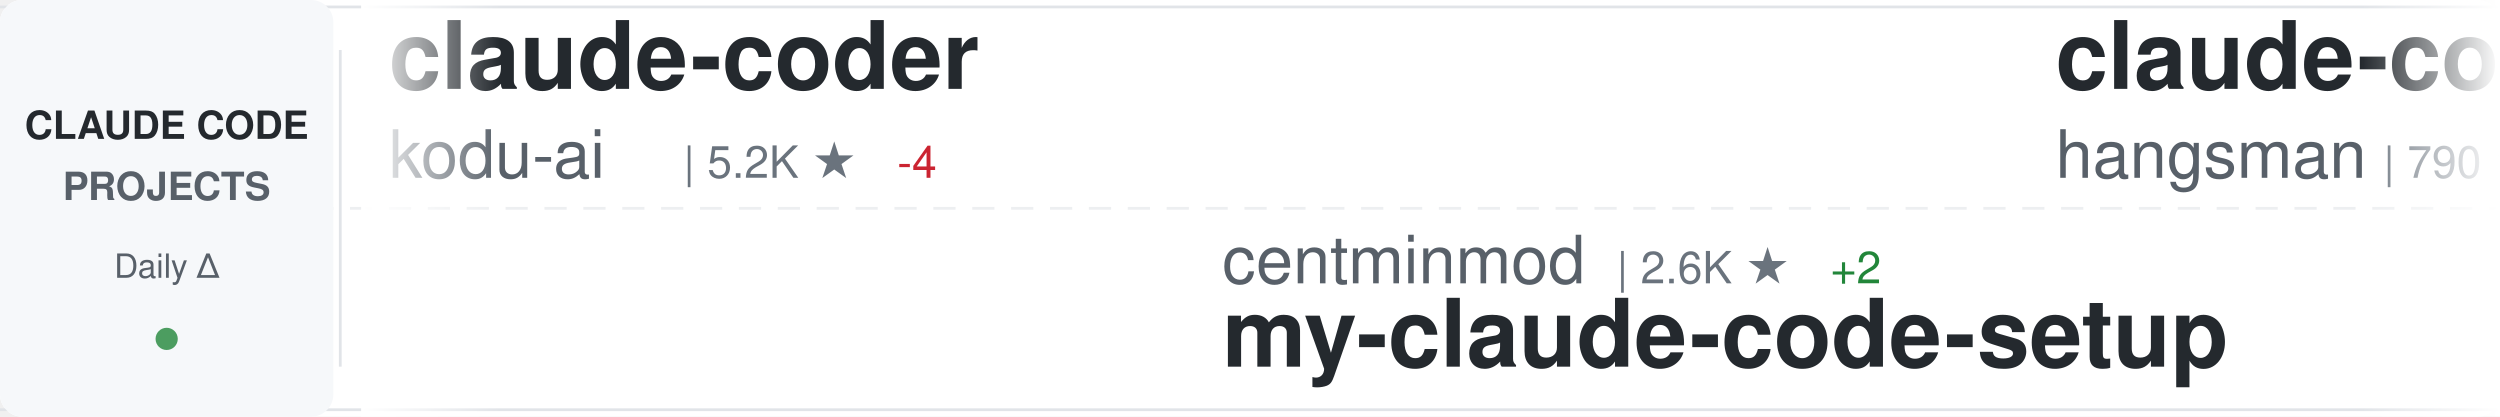
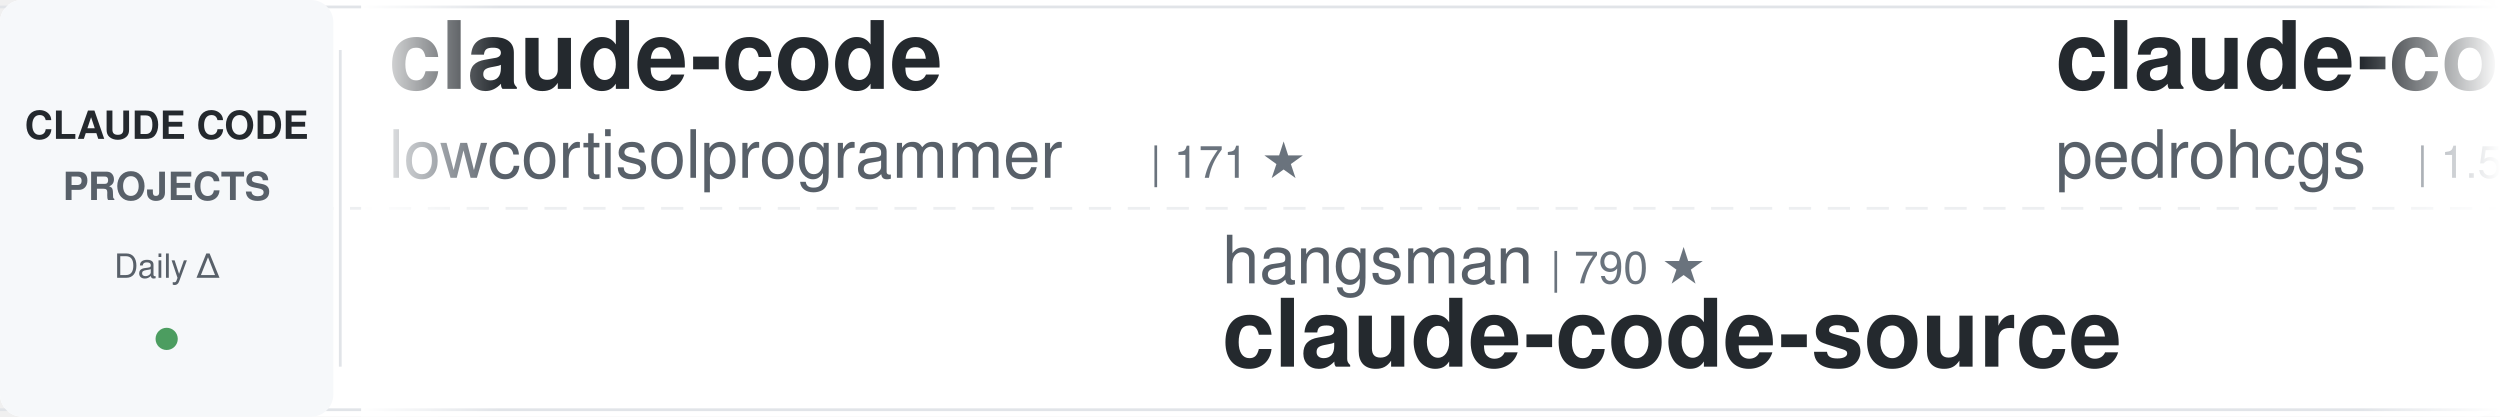
<svg xmlns="http://www.w3.org/2000/svg" width="900" height="150">
  <defs>
    <linearGradient id="awesomeLeftFade" x1="0%" y1="0%" x2="100%" y2="0%">
      <stop offset="0%" style="stop-color:#ffffff;stop-opacity:1" />
      <stop offset="100%" style="stop-color:#ffffff;stop-opacity:0" />
    </linearGradient>
    <linearGradient id="awesomeRightFade" x1="0%" y1="0%" x2="100%" y2="0%">
      <stop offset="0%" style="stop-color:#ffffff;stop-opacity:0" />
      <stop offset="100%" style="stop-color:#ffffff;stop-opacity:1" />
    </linearGradient>
  </defs>
  <rect width="900" height="150" fill="#ffffff" rx="8" />
  <rect x="0" y="2" width="900" height="1" fill="#e1e4e8" />
  <rect x="0" y="147" width="900" height="1" fill="#e1e4e8" />
  <line x1="0" y1="75" x2="900" y2="75" stroke="#e1e4e8" stroke-width="1" stroke-dasharray="8 6" opacity="0.6" />
  <rect x="0" y="0" width="120" height="150" fill="#f6f8fa" rx="8" />
  <text x="60" y="50" font-family="-apple-system, BlinkMacSystemFont, 'Segoe UI', Helvetica, Arial, sans-serif" font-size="14" font-weight="600" fill="#24292e" text-anchor="middle">CLAUDE CODE</text>
  <text x="60" y="72" font-family="-apple-system, BlinkMacSystemFont, 'Segoe UI', Helvetica, Arial, sans-serif" font-size="14" font-weight="600" fill="#586069" text-anchor="middle">PROJECTS</text>
  <text x="60" y="100" font-family="-apple-system, BlinkMacSystemFont, 'Segoe UI', Helvetica, Arial, sans-serif" font-size="12" font-weight="500" fill="#586069" text-anchor="middle">Daily Δ</text>
  <circle cx="60" cy="122" r="4" fill="#22863a" opacity="0.8" />
  <rect x="122" y="18" width="1" height="114" fill="#e1e4e8" />
  <clipPath id="awesomeTickerClip">
    <rect x="130" y="0" width="770" height="150" />
  </clipPath>
  <g clip-path="url(#awesomeTickerClip)">
    <g id="awesomeTickerItems">
      <animateTransform attributeName="transform" attributeType="XML" type="translate" from="0 0" to="-3000 0" dur="54s" repeatCount="indefinite" />
      <g transform="translate(0, 0)">
-         <text x="140" y="32" font-family="-apple-system, BlinkMacSystemFont, 'Segoe UI', Helvetica, Arial, sans-serif" font-size="34" font-weight="600" fill="#24292e">claude-coder</text>
-         <text x="140" y="64" font-family="-apple-system, BlinkMacSystemFont, 'Segoe UI', Helvetica, Arial, sans-serif" font-size="24" font-weight="400" fill="#586069">kodu-ai</text>
-         <text x="246" y="64" font-family="-apple-system, BlinkMacSystemFont, 'Segoe UI', Helvetica, Arial, sans-serif" font-size="16" font-weight="500" fill="#6a737d">| 5.2K ★</text>
-         <text x="323" y="64" font-family="-apple-system, BlinkMacSystemFont, 'Segoe UI', Helvetica, Arial, sans-serif" font-size="16" font-weight="500" fill="#cb2431"> -4</text>
+         <text x="140" y="32" font-family="-apple-system, BlinkMacSystemFont, 'Segoe UI', Helvetica, Arial, sans-serif" font-size="34" font-weight="600" fill="#24292e">claude-code</text>
+         <text x="140" y="64" font-family="-apple-system, BlinkMacSystemFont, 'Segoe UI', Helvetica, Arial, sans-serif" font-size="24" font-weight="400" fill="#586069">lowcortisolprogrammer</text>
+         <text x="414" y="64" font-family="-apple-system, BlinkMacSystemFont, 'Segoe UI', Helvetica, Arial, sans-serif" font-size="16" font-weight="500" fill="#6a737d">| 171 ★</text>
      </g>
      <g transform="translate(300, 0)">
-         <text x="140" y="102" font-family="-apple-system, BlinkMacSystemFont, 'Segoe UI', Helvetica, Arial, sans-serif" font-size="24" font-weight="400" fill="#586069">centminmod</text>
-         <text x="282" y="102" font-family="-apple-system, BlinkMacSystemFont, 'Segoe UI', Helvetica, Arial, sans-serif" font-size="16" font-weight="500" fill="#6a737d">| 2.6K ★</text>
-         <text x="359" y="102" font-family="-apple-system, BlinkMacSystemFont, 'Segoe UI', Helvetica, Arial, sans-serif" font-size="16" font-weight="500" fill="#22863a"> +2</text>
-         <text x="140" y="132" font-family="-apple-system, BlinkMacSystemFont, 'Segoe UI', Helvetica, Arial, sans-serif" font-size="34" font-weight="600" fill="#24292e">my-claude-code-setup</text>
+         <text x="140" y="102" font-family="-apple-system, BlinkMacSystemFont, 'Segoe UI', Helvetica, Arial, sans-serif" font-size="24" font-weight="400" fill="#586069">hangsman</text>
+         <text x="258" y="102" font-family="-apple-system, BlinkMacSystemFont, 'Segoe UI', Helvetica, Arial, sans-serif" font-size="16" font-weight="500" fill="#6a737d">| 790 ★</text>
+         <text x="140" y="132" font-family="-apple-system, BlinkMacSystemFont, 'Segoe UI', Helvetica, Arial, sans-serif" font-size="34" font-weight="600" fill="#24292e">claude-code-source</text>
      </g>
      <g transform="translate(600, 0)">
-         <text x="140" y="32" font-family="-apple-system, BlinkMacSystemFont, 'Segoe UI', Helvetica, Arial, sans-serif" font-size="34" font-weight="600" fill="#24292e">claude-code-source</text>
-         <text x="140" y="64" font-family="-apple-system, BlinkMacSystemFont, 'Segoe UI', Helvetica, Arial, sans-serif" font-size="24" font-weight="400" fill="#586069">hangsman</text>
-         <text x="258" y="64" font-family="-apple-system, BlinkMacSystemFont, 'Segoe UI', Helvetica, Arial, sans-serif" font-size="16" font-weight="500" fill="#6a737d">| 790 ★</text>
-         <text x="326" y="64" font-family="-apple-system, BlinkMacSystemFont, 'Segoe UI', Helvetica, Arial, sans-serif" font-size="16" font-weight="500" fill="#cb2431"> -1</text>
+         <text x="140" y="32" font-family="-apple-system, BlinkMacSystemFont, 'Segoe UI', Helvetica, Arial, sans-serif" font-size="34" font-weight="600" fill="#24292e">claude-code-my-workflow</text>
+         <text x="140" y="64" font-family="-apple-system, BlinkMacSystemFont, 'Segoe UI', Helvetica, Arial, sans-serif" font-size="24" font-weight="400" fill="#586069">pedrohcgs</text>
+         <text x="270" y="64" font-family="-apple-system, BlinkMacSystemFont, 'Segoe UI', Helvetica, Arial, sans-serif" font-size="16" font-weight="500" fill="#6a737d">| 1.5K ★</text>
      </g>
      <g transform="translate(900, 0)">
-         <text x="140" y="102" font-family="-apple-system, BlinkMacSystemFont, 'Segoe UI', Helvetica, Arial, sans-serif" font-size="24" font-weight="400" fill="#586069">huangserva</text>
-         <text x="282" y="102" font-family="-apple-system, BlinkMacSystemFont, 'Segoe UI', Helvetica, Arial, sans-serif" font-size="16" font-weight="500" fill="#6a737d">| 621 ★</text>
-         <text x="140" y="132" font-family="-apple-system, BlinkMacSystemFont, 'Segoe UI', Helvetica, Arial, sans-serif" font-size="34" font-weight="600" fill="#24292e">claude-code-cli</text>
+         <text x="140" y="102" font-family="-apple-system, BlinkMacSystemFont, 'Segoe UI', Helvetica, Arial, sans-serif" font-size="24" font-weight="400" fill="#586069">feiskyer</text>
+         <text x="258" y="102" font-family="-apple-system, BlinkMacSystemFont, 'Segoe UI', Helvetica, Arial, sans-serif" font-size="16" font-weight="500" fill="#6a737d">| 1.6K ★</text>
+         <text x="140" y="132" font-family="-apple-system, BlinkMacSystemFont, 'Segoe UI', Helvetica, Arial, sans-serif" font-size="34" font-weight="600" fill="#24292e">claude-code-settings</text>
      </g>
      <g transform="translate(1200, 0)">
-         <text x="140" y="32" font-family="-apple-system, BlinkMacSystemFont, 'Segoe UI', Helvetica, Arial, sans-serif" font-size="34" font-weight="600" fill="#24292e">claude-code-webui</text>
-         <text x="140" y="64" font-family="-apple-system, BlinkMacSystemFont, 'Segoe UI', Helvetica, Arial, sans-serif" font-size="24" font-weight="400" fill="#586069">sugyan</text>
-         <text x="234" y="64" font-family="-apple-system, BlinkMacSystemFont, 'Segoe UI', Helvetica, Arial, sans-serif" font-size="16" font-weight="500" fill="#6a737d">| 1.1K ★</text>
+         <text x="140" y="32" font-family="-apple-system, BlinkMacSystemFont, 'Segoe UI', Helvetica, Arial, sans-serif" font-size="34" font-weight="600" fill="#24292e">claude-code</text>
+         <text x="140" y="64" font-family="-apple-system, BlinkMacSystemFont, 'Segoe UI', Helvetica, Arial, sans-serif" font-size="24" font-weight="400" fill="#586069">anthropics</text>
+         <text x="282" y="64" font-family="-apple-system, BlinkMacSystemFont, 'Segoe UI', Helvetica, Arial, sans-serif" font-size="16" font-weight="500" fill="#6a737d">| 142.1K ★</text>
+         <text x="377" y="64" font-family="-apple-system, BlinkMacSystemFont, 'Segoe UI', Helvetica, Arial, sans-serif" font-size="16" font-weight="500" fill="#22863a"> +20</text>
      </g>
      <g transform="translate(1500, 0)">
-         <text x="140" y="102" font-family="-apple-system, BlinkMacSystemFont, 'Segoe UI', Helvetica, Arial, sans-serif" font-size="24" font-weight="400" fill="#586069">Pimzino</text>
-         <text x="246" y="102" font-family="-apple-system, BlinkMacSystemFont, 'Segoe UI', Helvetica, Arial, sans-serif" font-size="16" font-weight="500" fill="#6a737d">| 3.8K ★</text>
-         <text x="140" y="132" font-family="-apple-system, BlinkMacSystemFont, 'Segoe UI', Helvetica, Arial, sans-serif" font-size="34" font-weight="600" fill="#24292e">claude-code-spec-workflo...</text>
+         <text x="140" y="102" font-family="-apple-system, BlinkMacSystemFont, 'Segoe UI', Helvetica, Arial, sans-serif" font-size="24" font-weight="400" fill="#586069">tanbiralam</text>
+         <text x="282" y="102" font-family="-apple-system, BlinkMacSystemFont, 'Segoe UI', Helvetica, Arial, sans-serif" font-size="16" font-weight="500" fill="#6a737d">| 2.2K ★</text>
+         <text x="359" y="102" font-family="-apple-system, BlinkMacSystemFont, 'Segoe UI', Helvetica, Arial, sans-serif" font-size="16" font-weight="500" fill="#22863a"> +1</text>
+         <text x="140" y="132" font-family="-apple-system, BlinkMacSystemFont, 'Segoe UI', Helvetica, Arial, sans-serif" font-size="34" font-weight="600" fill="#24292e">claude-code</text>
      </g>
      <g transform="translate(1800, 0)">
-         <text x="140" y="32" font-family="-apple-system, BlinkMacSystemFont, 'Segoe UI', Helvetica, Arial, sans-serif" font-size="34" font-weight="600" fill="#24292e">claude-code-proxy</text>
-         <text x="140" y="64" font-family="-apple-system, BlinkMacSystemFont, 'Segoe UI', Helvetica, Arial, sans-serif" font-size="24" font-weight="400" fill="#586069">1rgs</text>
-         <text x="210" y="64" font-family="-apple-system, BlinkMacSystemFont, 'Segoe UI', Helvetica, Arial, sans-serif" font-size="16" font-weight="500" fill="#6a737d">| 3.7K ★</text>
-         <text x="287" y="64" font-family="-apple-system, BlinkMacSystemFont, 'Segoe UI', Helvetica, Arial, sans-serif" font-size="16" font-weight="500" fill="#cb2431"> -1</text>
+         <text x="140" y="32" font-family="-apple-system, BlinkMacSystemFont, 'Segoe UI', Helvetica, Arial, sans-serif" font-size="34" font-weight="600" fill="#24292e">awesome-claude-code-tool...</text>
+         <text x="140" y="64" font-family="-apple-system, BlinkMacSystemFont, 'Segoe UI', Helvetica, Arial, sans-serif" font-size="24" font-weight="400" fill="#586069">rohitg00</text>
+         <text x="258" y="64" font-family="-apple-system, BlinkMacSystemFont, 'Segoe UI', Helvetica, Arial, sans-serif" font-size="16" font-weight="500" fill="#6a737d">| 2.5K ★</text>
+         <text x="335" y="64" font-family="-apple-system, BlinkMacSystemFont, 'Segoe UI', Helvetica, Arial, sans-serif" font-size="16" font-weight="500" fill="#22863a"> +4</text>
      </g>
      <g transform="translate(2100, 0)">
-         <text x="140" y="102" font-family="-apple-system, BlinkMacSystemFont, 'Segoe UI', Helvetica, Arial, sans-serif" font-size="24" font-weight="400" fill="#586069">ChrisWiles</text>
-         <text x="282" y="102" font-family="-apple-system, BlinkMacSystemFont, 'Segoe UI', Helvetica, Arial, sans-serif" font-size="16" font-weight="500" fill="#6a737d">| 6.0K ★</text>
-         <text x="140" y="132" font-family="-apple-system, BlinkMacSystemFont, 'Segoe UI', Helvetica, Arial, sans-serif" font-size="34" font-weight="600" fill="#24292e">claude-code-showcase</text>
+         <text x="140" y="102" font-family="-apple-system, BlinkMacSystemFont, 'Segoe UI', Helvetica, Arial, sans-serif" font-size="24" font-weight="400" fill="#586069">Tinkeringg-Lab</text>
+         <text x="330" y="102" font-family="-apple-system, BlinkMacSystemFont, 'Segoe UI', Helvetica, Arial, sans-serif" font-size="16" font-weight="500" fill="#6a737d">| 212 ★</text>
+         <text x="140" y="132" font-family="-apple-system, BlinkMacSystemFont, 'Segoe UI', Helvetica, Arial, sans-serif" font-size="34" font-weight="600" fill="#24292e">claude-code</text>
      </g>
      <g transform="translate(2400, 0)">
-         <text x="140" y="32" font-family="-apple-system, BlinkMacSystemFont, 'Segoe UI', Helvetica, Arial, sans-serif" font-size="34" font-weight="600" fill="#24292e">claude-code-proxy</text>
-         <text x="140" y="64" font-family="-apple-system, BlinkMacSystemFont, 'Segoe UI', Helvetica, Arial, sans-serif" font-size="24" font-weight="400" fill="#586069">fuergaosi233</text>
-         <text x="306" y="64" font-family="-apple-system, BlinkMacSystemFont, 'Segoe UI', Helvetica, Arial, sans-serif" font-size="16" font-weight="500" fill="#6a737d">| 2.8K ★</text>
+         <text x="140" y="32" font-family="-apple-system, BlinkMacSystemFont, 'Segoe UI', Helvetica, Arial, sans-serif" font-size="34" font-weight="600" fill="#24292e">Open-ClaudeCode</text>
+         <text x="140" y="64" font-family="-apple-system, BlinkMacSystemFont, 'Segoe UI', Helvetica, Arial, sans-serif" font-size="24" font-weight="400" fill="#586069">LING71671</text>
+         <text x="270" y="64" font-family="-apple-system, BlinkMacSystemFont, 'Segoe UI', Helvetica, Arial, sans-serif" font-size="16" font-weight="500" fill="#6a737d">| 945 ★</text>
      </g>
      <g transform="translate(2700, 0)">
-         <text x="140" y="102" font-family="-apple-system, BlinkMacSystemFont, 'Segoe UI', Helvetica, Arial, sans-serif" font-size="24" font-weight="400" fill="#586069">Alishahryar1</text>
-         <text x="306" y="102" font-family="-apple-system, BlinkMacSystemFont, 'Segoe UI', Helvetica, Arial, sans-serif" font-size="16" font-weight="500" fill="#6a737d">| 46.2K ★</text>
-         <text x="392" y="102" font-family="-apple-system, BlinkMacSystemFont, 'Segoe UI', Helvetica, Arial, sans-serif" font-size="16" font-weight="500" fill="#22863a"> +43</text>
-         <text x="140" y="132" font-family="-apple-system, BlinkMacSystemFont, 'Segoe UI', Helvetica, Arial, sans-serif" font-size="34" font-weight="600" fill="#24292e">free-claude-code</text>
+         <text x="140" y="102" font-family="-apple-system, BlinkMacSystemFont, 'Segoe UI', Helvetica, Arial, sans-serif" font-size="24" font-weight="400" fill="#586069">lintsinghua</text>
+         <text x="294" y="102" font-family="-apple-system, BlinkMacSystemFont, 'Segoe UI', Helvetica, Arial, sans-serif" font-size="16" font-weight="500" fill="#6a737d">| 4.1K ★</text>
+         <text x="371" y="102" font-family="-apple-system, BlinkMacSystemFont, 'Segoe UI', Helvetica, Arial, sans-serif" font-size="16" font-weight="500" fill="#cb2431"> -2</text>
+         <text x="140" y="132" font-family="-apple-system, BlinkMacSystemFont, 'Segoe UI', Helvetica, Arial, sans-serif" font-size="34" font-weight="600" fill="#24292e">claude-code-book</text>
      </g>
      <g transform="translate(3000, 0)">
-         <text x="140" y="32" font-family="-apple-system, BlinkMacSystemFont, 'Segoe UI', Helvetica, Arial, sans-serif" font-size="34" font-weight="600" fill="#24292e">claude-coder</text>
-         <text x="140" y="64" font-family="-apple-system, BlinkMacSystemFont, 'Segoe UI', Helvetica, Arial, sans-serif" font-size="24" font-weight="400" fill="#586069">kodu-ai</text>
-         <text x="246" y="64" font-family="-apple-system, BlinkMacSystemFont, 'Segoe UI', Helvetica, Arial, sans-serif" font-size="16" font-weight="500" fill="#6a737d">| 5.2K ★</text>
-         <text x="323" y="64" font-family="-apple-system, BlinkMacSystemFont, 'Segoe UI', Helvetica, Arial, sans-serif" font-size="16" font-weight="500" fill="#cb2431"> -4</text>
+         <text x="140" y="32" font-family="-apple-system, BlinkMacSystemFont, 'Segoe UI', Helvetica, Arial, sans-serif" font-size="34" font-weight="600" fill="#24292e">claude-code</text>
+         <text x="140" y="64" font-family="-apple-system, BlinkMacSystemFont, 'Segoe UI', Helvetica, Arial, sans-serif" font-size="24" font-weight="400" fill="#586069">lowcortisolprogrammer</text>
+         <text x="414" y="64" font-family="-apple-system, BlinkMacSystemFont, 'Segoe UI', Helvetica, Arial, sans-serif" font-size="16" font-weight="500" fill="#6a737d">| 171 ★</text>
      </g>
      <g transform="translate(3300, 0)">
-         <text x="140" y="102" font-family="-apple-system, BlinkMacSystemFont, 'Segoe UI', Helvetica, Arial, sans-serif" font-size="24" font-weight="400" fill="#586069">centminmod</text>
-         <text x="282" y="102" font-family="-apple-system, BlinkMacSystemFont, 'Segoe UI', Helvetica, Arial, sans-serif" font-size="16" font-weight="500" fill="#6a737d">| 2.6K ★</text>
-         <text x="359" y="102" font-family="-apple-system, BlinkMacSystemFont, 'Segoe UI', Helvetica, Arial, sans-serif" font-size="16" font-weight="500" fill="#22863a"> +2</text>
-         <text x="140" y="132" font-family="-apple-system, BlinkMacSystemFont, 'Segoe UI', Helvetica, Arial, sans-serif" font-size="34" font-weight="600" fill="#24292e">my-claude-code-setup</text>
+         <text x="140" y="102" font-family="-apple-system, BlinkMacSystemFont, 'Segoe UI', Helvetica, Arial, sans-serif" font-size="24" font-weight="400" fill="#586069">hangsman</text>
+         <text x="258" y="102" font-family="-apple-system, BlinkMacSystemFont, 'Segoe UI', Helvetica, Arial, sans-serif" font-size="16" font-weight="500" fill="#6a737d">| 790 ★</text>
+         <text x="140" y="132" font-family="-apple-system, BlinkMacSystemFont, 'Segoe UI', Helvetica, Arial, sans-serif" font-size="34" font-weight="600" fill="#24292e">claude-code-source</text>
      </g>
      <g transform="translate(3600, 0)">
-         <text x="140" y="32" font-family="-apple-system, BlinkMacSystemFont, 'Segoe UI', Helvetica, Arial, sans-serif" font-size="34" font-weight="600" fill="#24292e">claude-code-source</text>
-         <text x="140" y="64" font-family="-apple-system, BlinkMacSystemFont, 'Segoe UI', Helvetica, Arial, sans-serif" font-size="24" font-weight="400" fill="#586069">hangsman</text>
-         <text x="258" y="64" font-family="-apple-system, BlinkMacSystemFont, 'Segoe UI', Helvetica, Arial, sans-serif" font-size="16" font-weight="500" fill="#6a737d">| 790 ★</text>
-         <text x="326" y="64" font-family="-apple-system, BlinkMacSystemFont, 'Segoe UI', Helvetica, Arial, sans-serif" font-size="16" font-weight="500" fill="#cb2431"> -1</text>
+         <text x="140" y="32" font-family="-apple-system, BlinkMacSystemFont, 'Segoe UI', Helvetica, Arial, sans-serif" font-size="34" font-weight="600" fill="#24292e">claude-code-my-workflow</text>
+         <text x="140" y="64" font-family="-apple-system, BlinkMacSystemFont, 'Segoe UI', Helvetica, Arial, sans-serif" font-size="24" font-weight="400" fill="#586069">pedrohcgs</text>
+         <text x="270" y="64" font-family="-apple-system, BlinkMacSystemFont, 'Segoe UI', Helvetica, Arial, sans-serif" font-size="16" font-weight="500" fill="#6a737d">| 1.5K ★</text>
      </g>
      <g transform="translate(3900, 0)">
-         <text x="140" y="102" font-family="-apple-system, BlinkMacSystemFont, 'Segoe UI', Helvetica, Arial, sans-serif" font-size="24" font-weight="400" fill="#586069">huangserva</text>
-         <text x="282" y="102" font-family="-apple-system, BlinkMacSystemFont, 'Segoe UI', Helvetica, Arial, sans-serif" font-size="16" font-weight="500" fill="#6a737d">| 621 ★</text>
-         <text x="140" y="132" font-family="-apple-system, BlinkMacSystemFont, 'Segoe UI', Helvetica, Arial, sans-serif" font-size="34" font-weight="600" fill="#24292e">claude-code-cli</text>
+         <text x="140" y="102" font-family="-apple-system, BlinkMacSystemFont, 'Segoe UI', Helvetica, Arial, sans-serif" font-size="24" font-weight="400" fill="#586069">feiskyer</text>
+         <text x="258" y="102" font-family="-apple-system, BlinkMacSystemFont, 'Segoe UI', Helvetica, Arial, sans-serif" font-size="16" font-weight="500" fill="#6a737d">| 1.6K ★</text>
+         <text x="140" y="132" font-family="-apple-system, BlinkMacSystemFont, 'Segoe UI', Helvetica, Arial, sans-serif" font-size="34" font-weight="600" fill="#24292e">claude-code-settings</text>
      </g>
    </g>
  </g>
  <rect x="130" y="0" width="50" height="150" fill="url(#awesomeLeftFade)" />
  <rect x="850" y="0" width="50" height="150" fill="url(#awesomeRightFade)" />
</svg>
